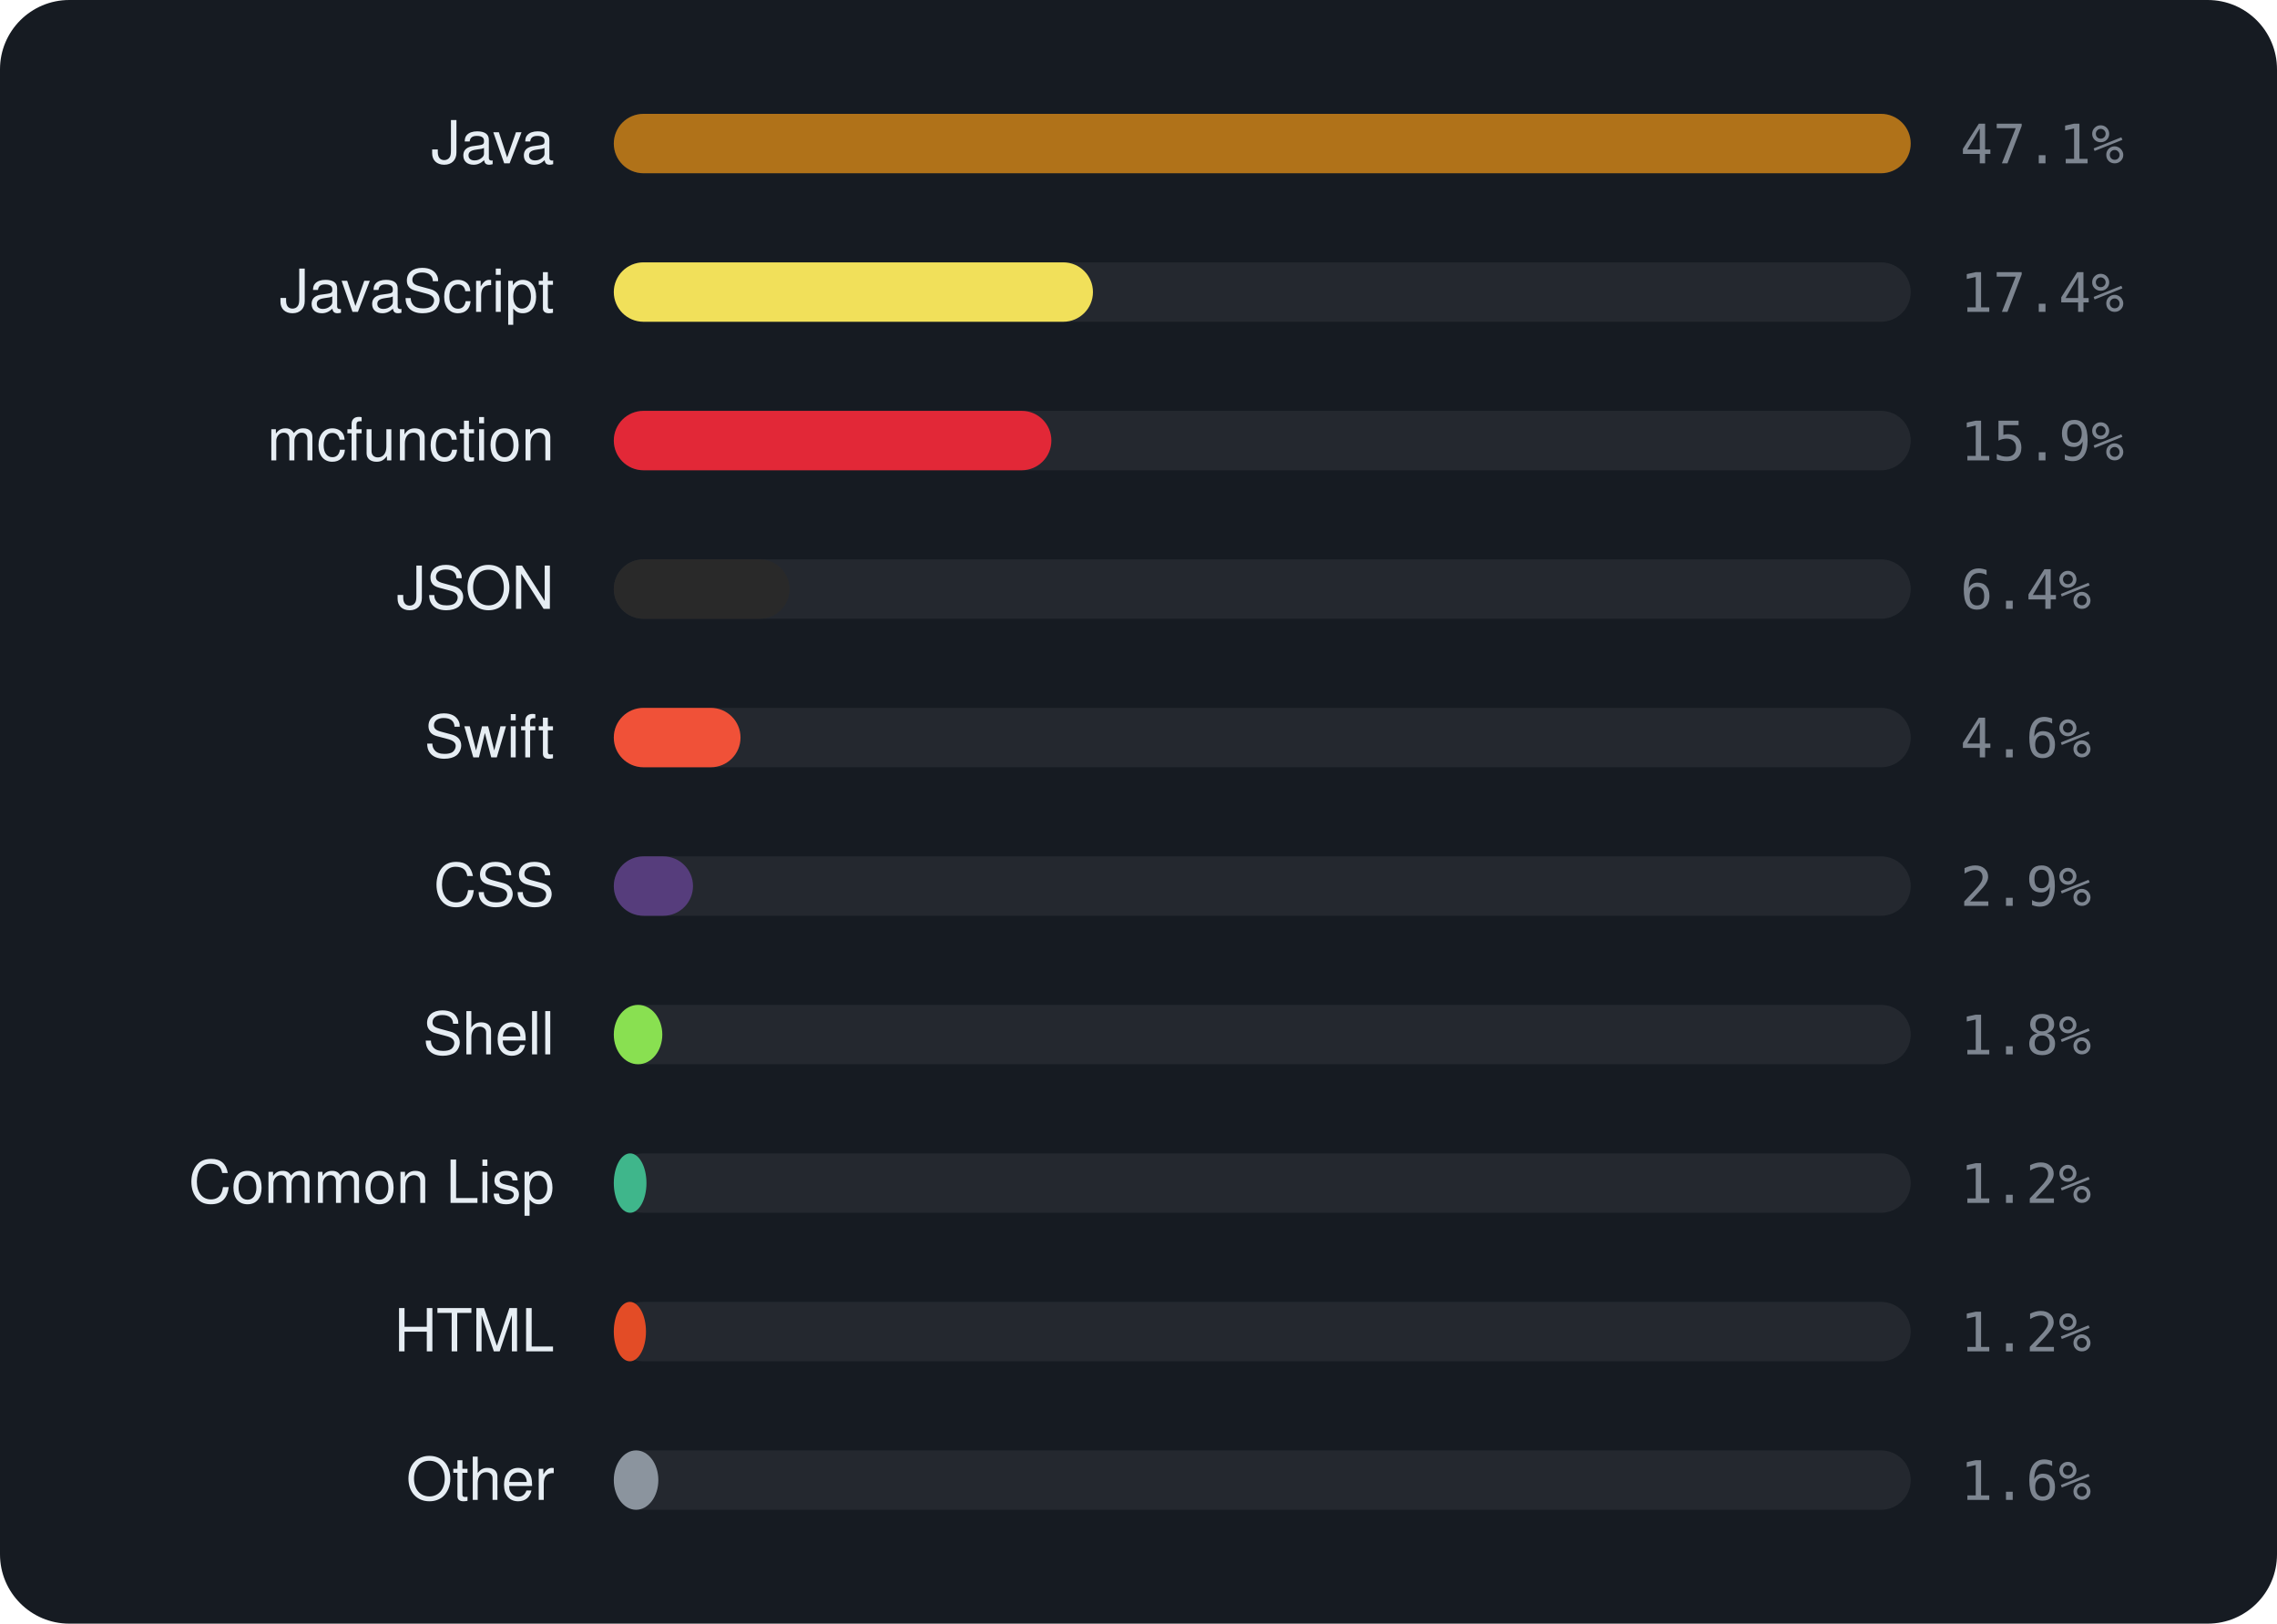
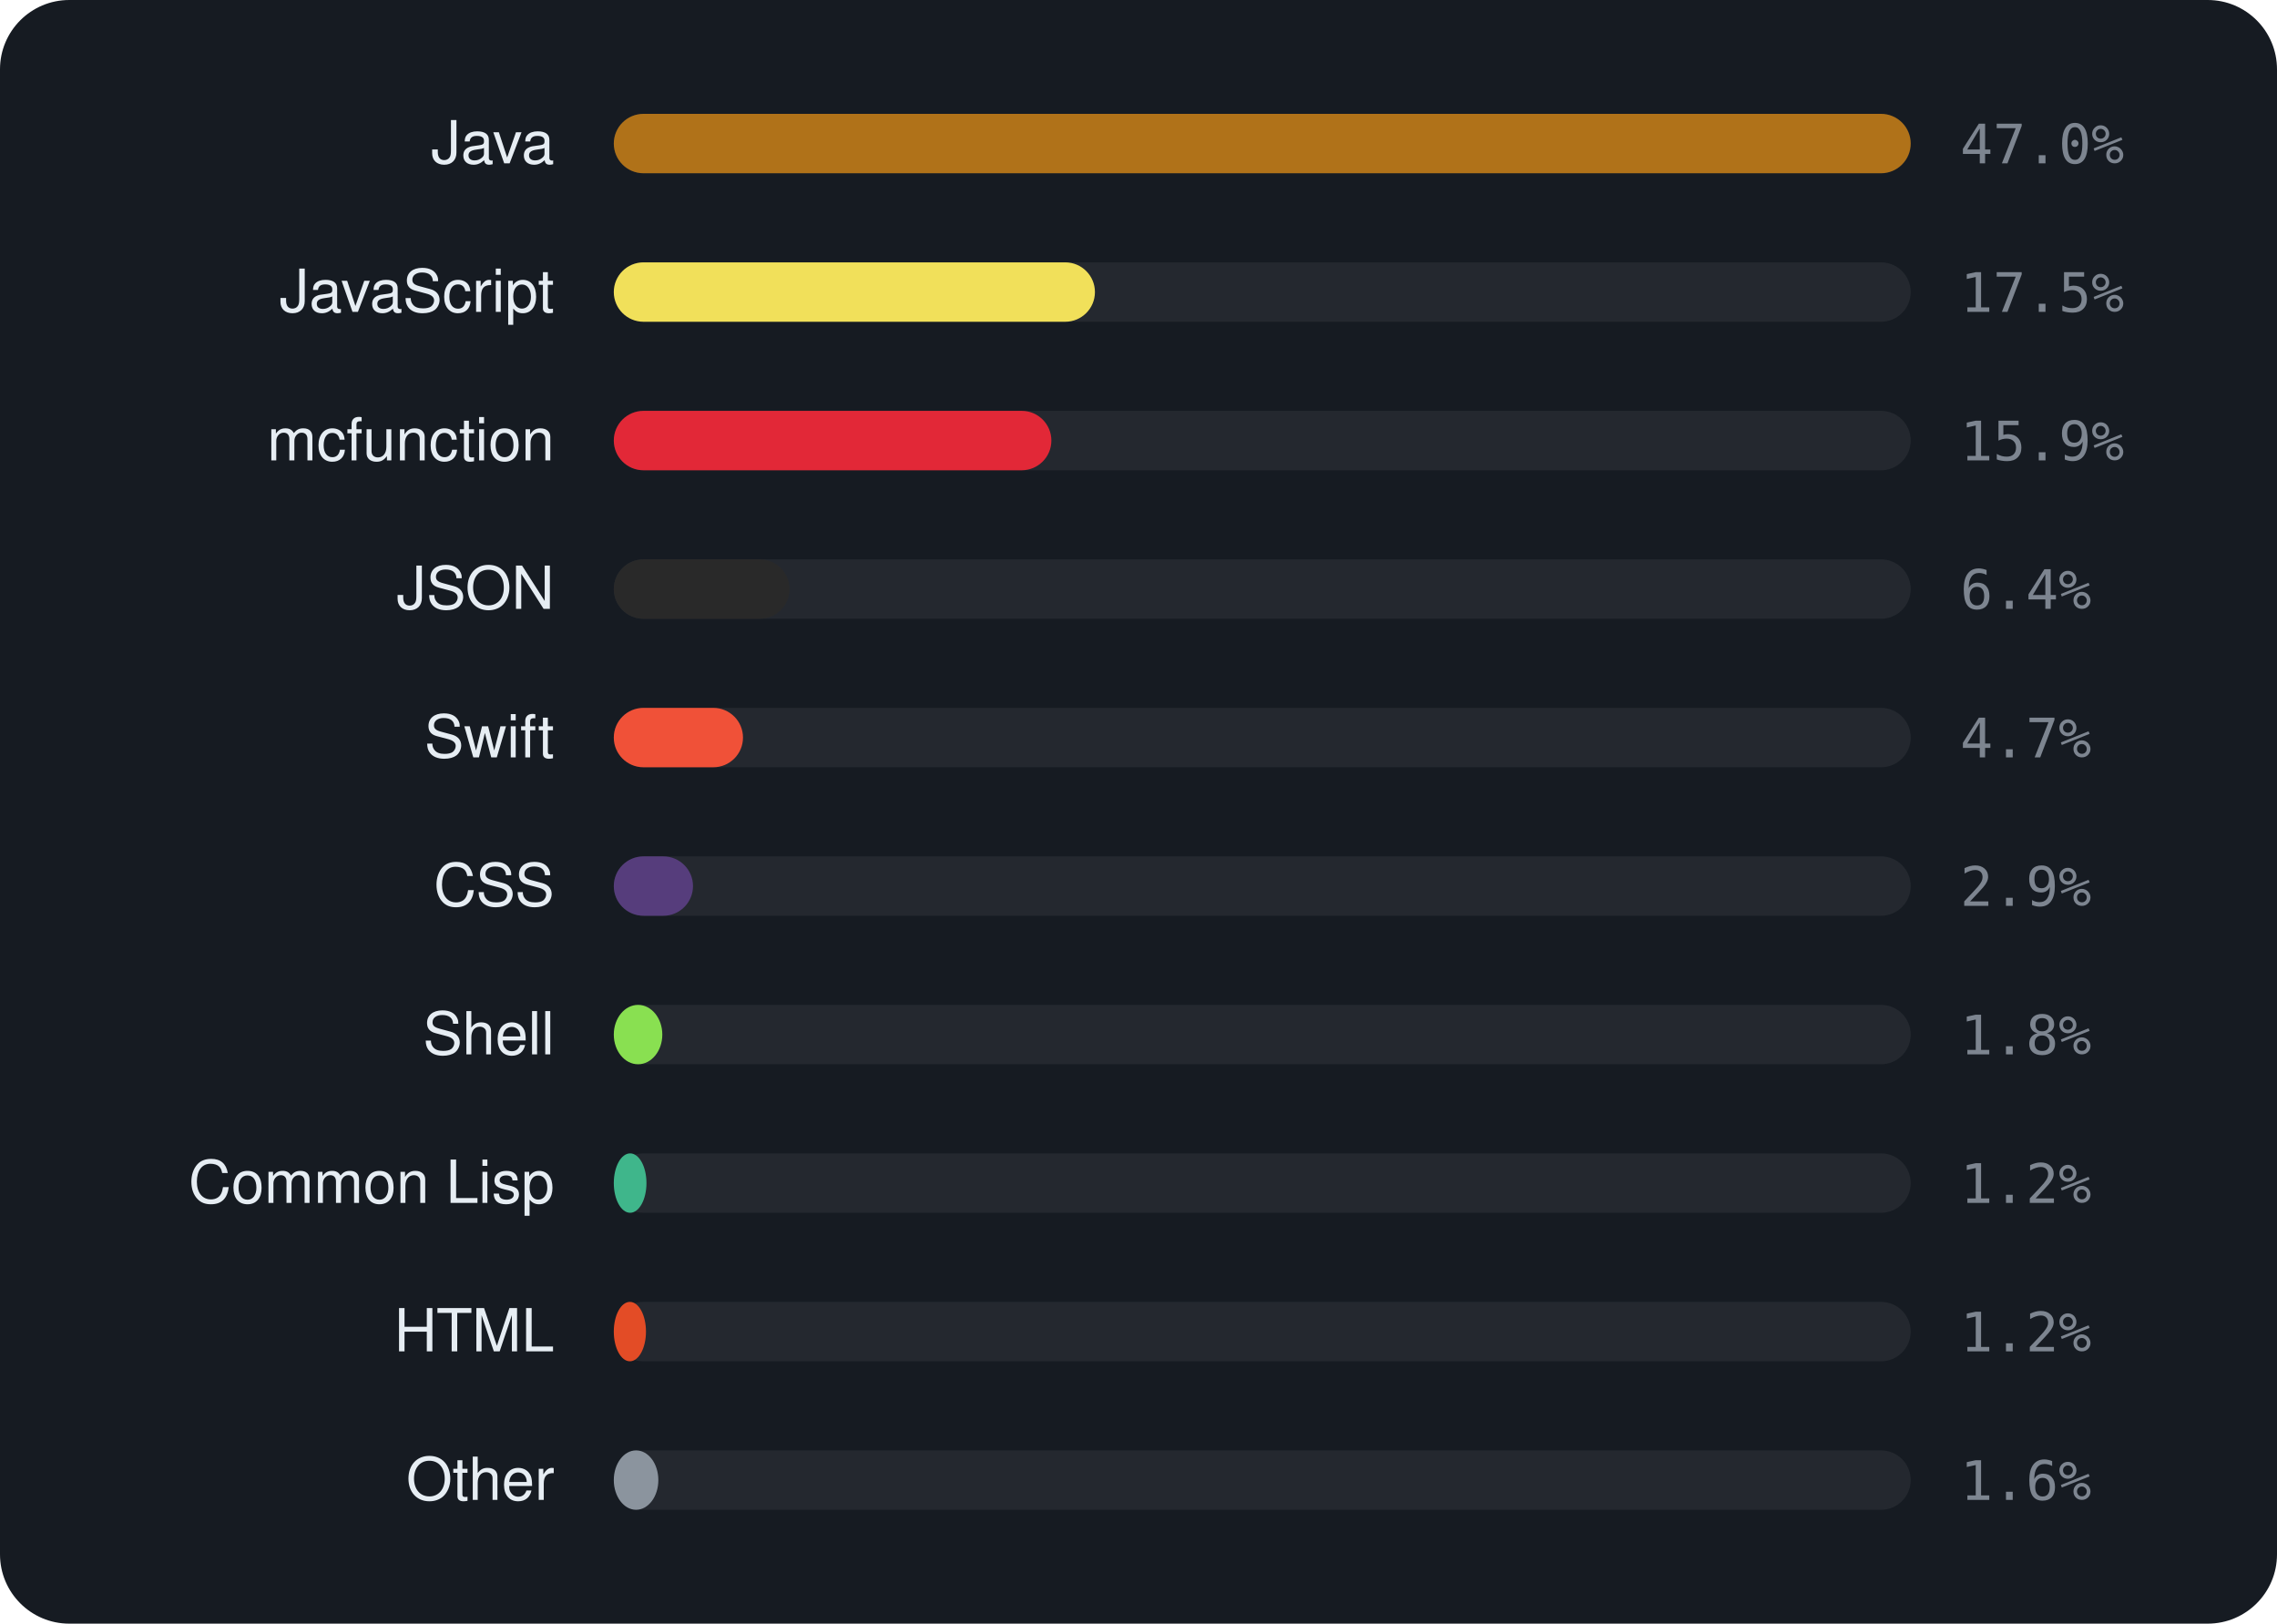
<svg xmlns="http://www.w3.org/2000/svg" viewBox="0 0 460 328" width="460" height="328" font-family="-apple-system,BlinkMacSystemFont,'Segoe UI',Helvetica,Arial,sans-serif">
  <rect width="460" height="328" rx="14" fill="#161b22" />
  <text x="112" y="33" text-anchor="end" font-size="12" fill="#e6edf3">Java</text>
  <rect x="124" y="23" width="262" height="12" rx="6" fill="rgba(255,255,255,0.06)" />
  <rect x="124" y="23" width="262.0" height="12" rx="6" fill="#b07219" />
-   <text x="396" y="33" font-size="11" font-family="monospace" fill="#7d8590">47.1%</text>
+   <text x="396" y="33" font-size="11" font-family="monospace" fill="#7d8590">47.0%</text>
  <text x="112" y="63" text-anchor="end" font-size="12" fill="#e6edf3">JavaScript</text>
  <rect x="124" y="53" width="262" height="12" rx="6" fill="rgba(255,255,255,0.06)" />
-   <rect x="124" y="53" width="96.8" height="12" rx="6" fill="#f1e05a" />
-   <text x="396" y="63" font-size="11" font-family="monospace" fill="#7d8590">17.4%</text>
+   <rect x="124" y="53" width="97.2" height="12" rx="6" fill="#f1e05a" />
+   <text x="396" y="63" font-size="11" font-family="monospace" fill="#7d8590">17.5%</text>
  <text x="112" y="93" text-anchor="end" font-size="12" fill="#e6edf3">mcfunction</text>
  <rect x="124" y="83" width="262" height="12" rx="6" fill="rgba(255,255,255,0.06)" />
  <rect x="124" y="83" width="88.4" height="12" rx="6" fill="#E22837" />
  <text x="396" y="93" font-size="11" font-family="monospace" fill="#7d8590">15.9%</text>
  <text x="112" y="123" text-anchor="end" font-size="12" fill="#e6edf3">JSON</text>
  <rect x="124" y="113" width="262" height="12" rx="6" fill="rgba(255,255,255,0.06)" />
  <rect x="124" y="113" width="35.5" height="12" rx="6" fill="#292929" />
  <text x="396" y="123" font-size="11" font-family="monospace" fill="#7d8590">6.4%</text>
  <text x="112" y="153" text-anchor="end" font-size="12" fill="#e6edf3">Swift</text>
  <rect x="124" y="143" width="262" height="12" rx="6" fill="rgba(255,255,255,0.06)" />
-   <rect x="124" y="143" width="25.6" height="12" rx="6" fill="#F05138" />
-   <text x="396" y="153" font-size="11" font-family="monospace" fill="#7d8590">4.6%</text>
+   <rect x="124" y="143" width="26.1" height="12" rx="6" fill="#F05138" />
+   <text x="396" y="153" font-size="11" font-family="monospace" fill="#7d8590">4.7%</text>
  <text x="112" y="183" text-anchor="end" font-size="12" fill="#e6edf3">CSS</text>
  <rect x="124" y="173" width="262" height="12" rx="6" fill="rgba(255,255,255,0.06)" />
  <rect x="124" y="173" width="16.0" height="12" rx="6" fill="#563d7c" />
  <text x="396" y="183" font-size="11" font-family="monospace" fill="#7d8590">2.9%</text>
  <text x="112" y="213" text-anchor="end" font-size="12" fill="#e6edf3">Shell</text>
  <rect x="124" y="203" width="262" height="12" rx="6" fill="rgba(255,255,255,0.06)" />
  <rect x="124" y="203" width="9.8" height="12" rx="6" fill="#89e051" />
  <text x="396" y="213" font-size="11" font-family="monospace" fill="#7d8590">1.8%</text>
  <text x="112" y="243" text-anchor="end" font-size="12" fill="#e6edf3">Common Lisp</text>
  <rect x="124" y="233" width="262" height="12" rx="6" fill="rgba(255,255,255,0.06)" />
  <rect x="124" y="233" width="6.6" height="12" rx="6" fill="#3fb68b" />
  <text x="396" y="243" font-size="11" font-family="monospace" fill="#7d8590">1.2%</text>
  <text x="112" y="273" text-anchor="end" font-size="12" fill="#e6edf3">HTML</text>
  <rect x="124" y="263" width="262" height="12" rx="6" fill="rgba(255,255,255,0.06)" />
  <rect x="124" y="263" width="6.5" height="12" rx="6" fill="#e34c26" />
  <text x="396" y="273" font-size="11" font-family="monospace" fill="#7d8590">1.2%</text>
  <text x="112" y="303" text-anchor="end" font-size="12" fill="#e6edf3">Other</text>
  <rect x="124" y="293" width="262" height="12" rx="6" fill="rgba(255,255,255,0.06)" />
  <rect x="124" y="293" width="9.0" height="12" rx="6" fill="#8b949e" />
  <text x="396" y="303" font-size="11" font-family="monospace" fill="#7d8590">1.6%</text>
</svg>
